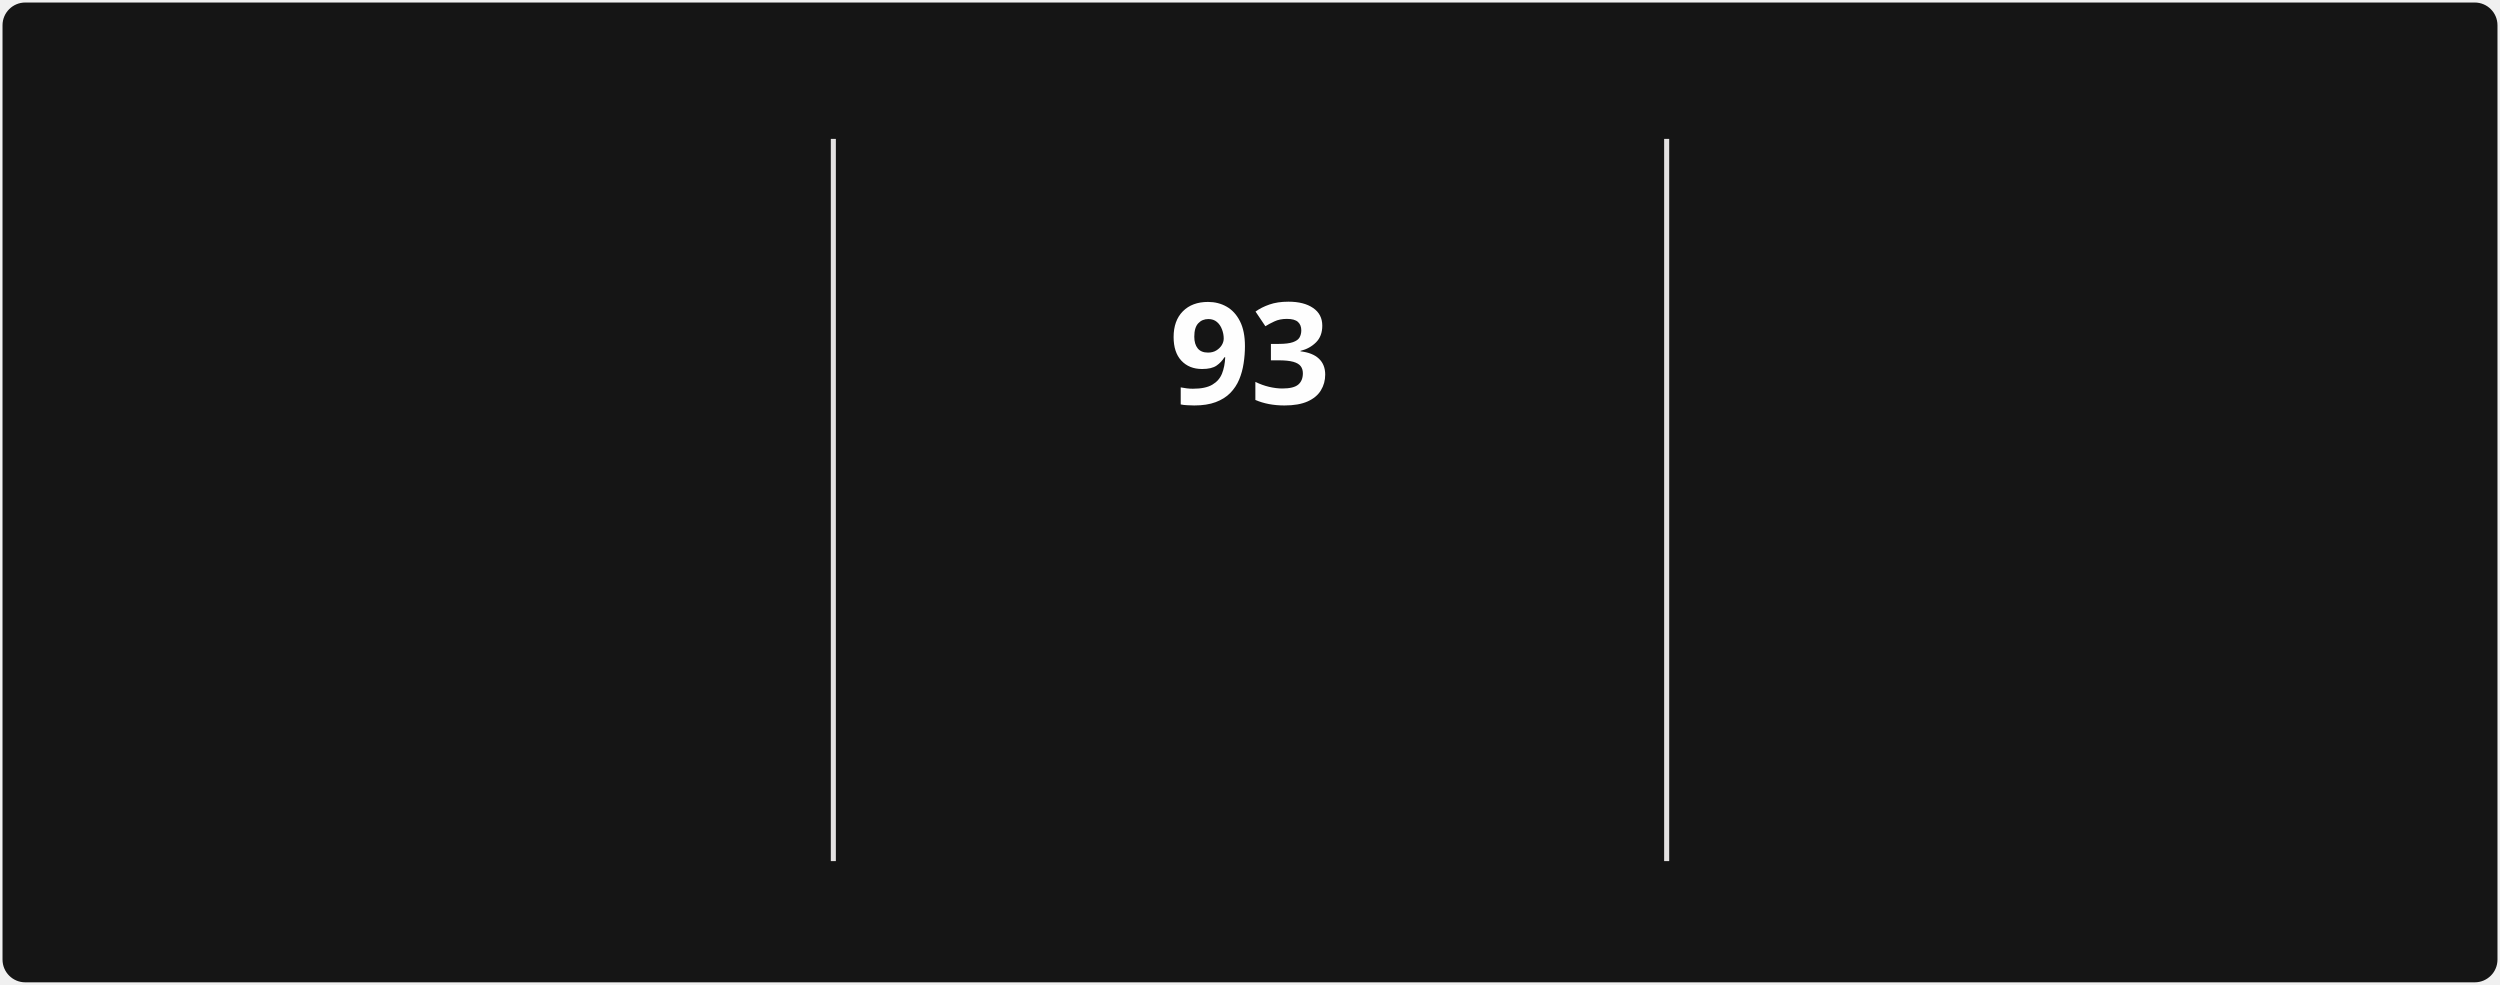
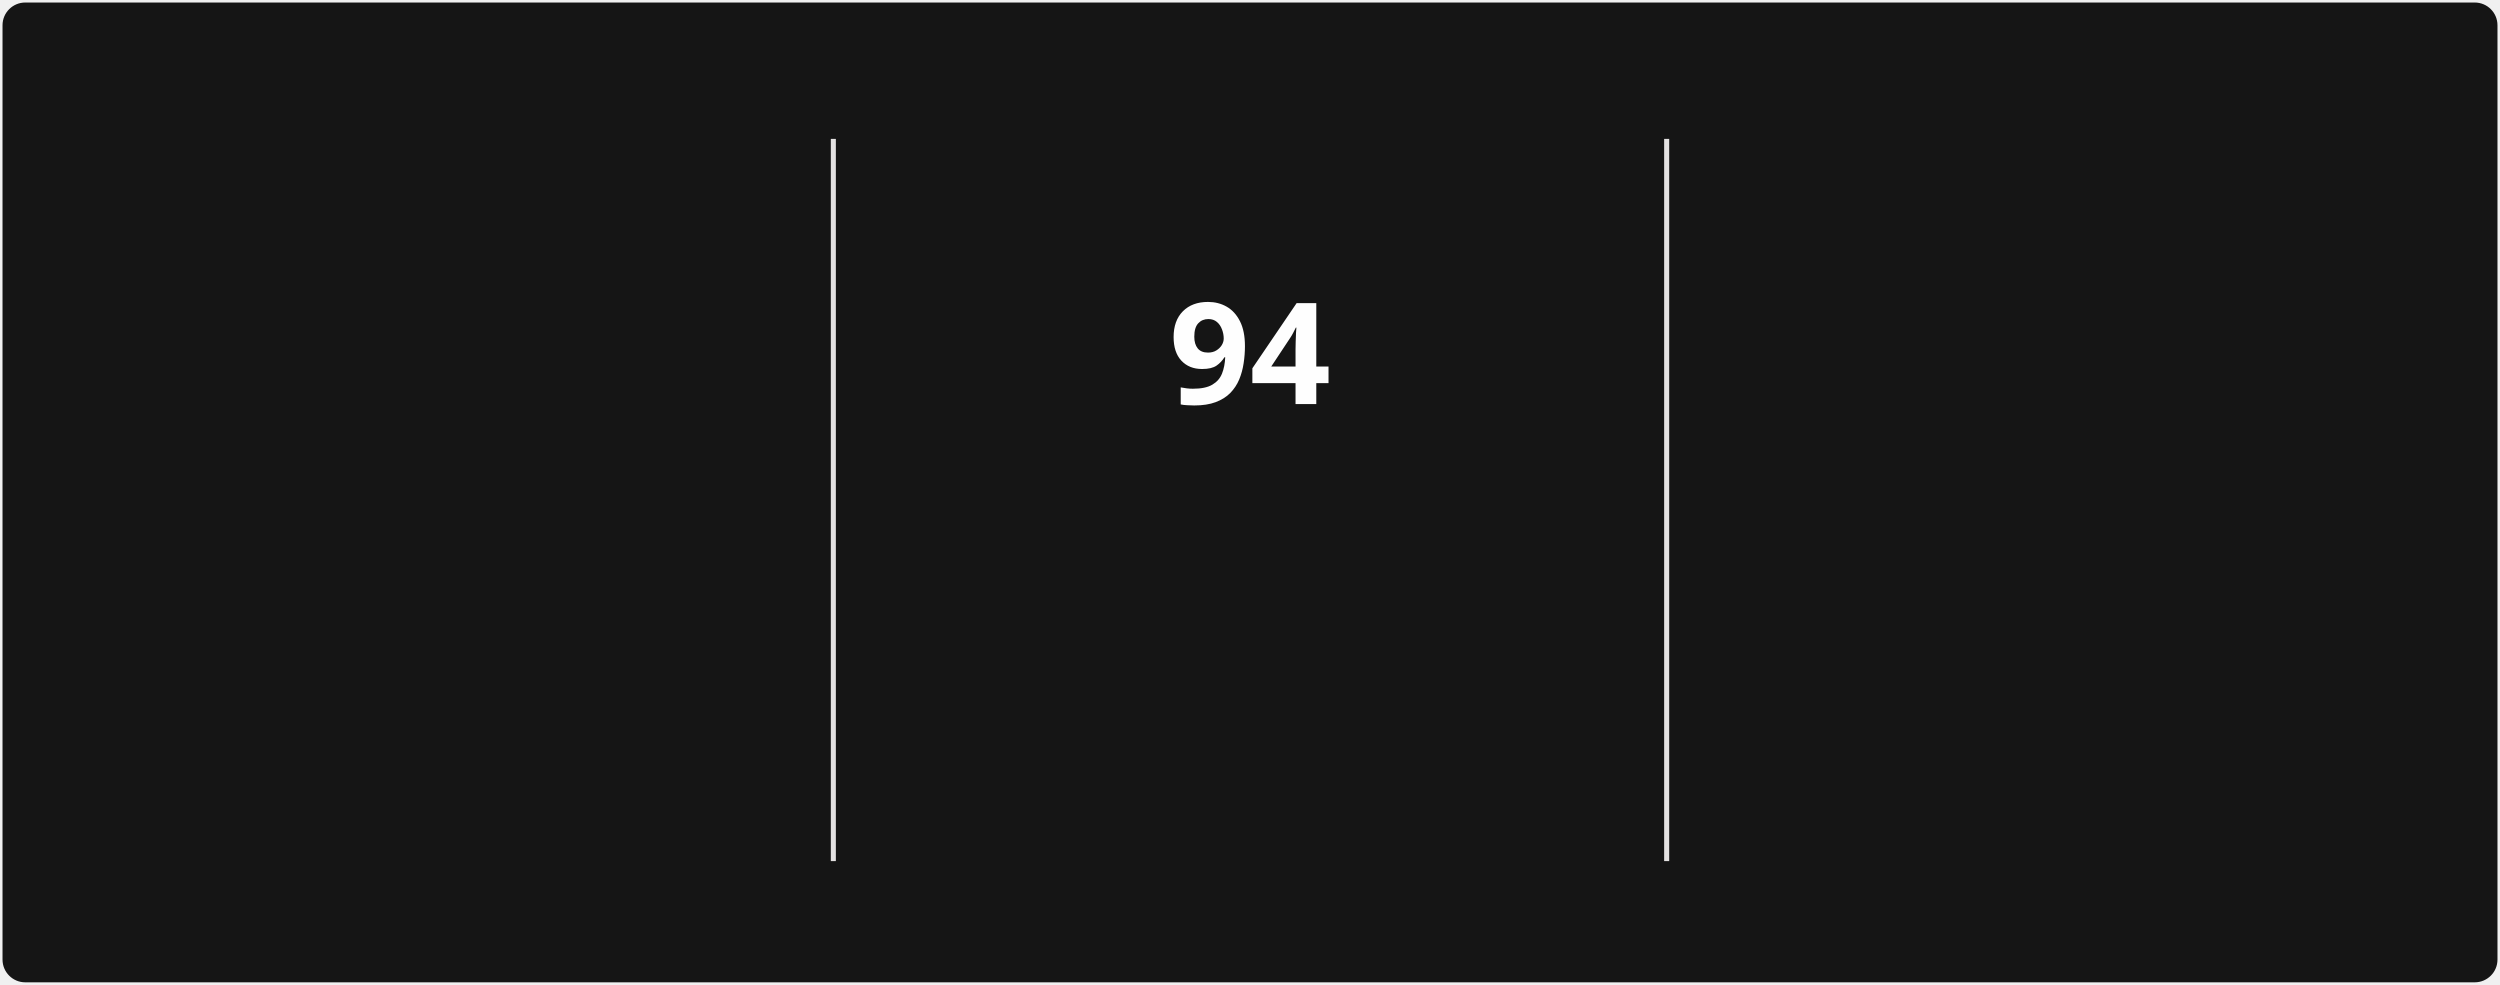
<svg xmlns="http://www.w3.org/2000/svg" style="isolation: isolate" viewBox="0 0 495 195" width="495px" height="195px" direction="ltr">
  <style>
            @keyframes currstreak {
                0% { font-size: 3px; opacity: 0.2; }
                80% { font-size: 34px; opacity: 1; }
                100% { font-size: 28px; opacity: 1; }
            }
            @keyframes fadein {
                0% { opacity: 0; }
                100% { opacity: 1; }
            }
        </style>
  <defs>
    <clipPath id="outer_rectangle">
      <rect width="495" height="195" rx="4.5" />
    </clipPath>
    <mask id="mask_out_ring_behind_fire">
      <rect width="495" height="195" fill="white" />
      <ellipse id="mask-ellipse" cx="247.5" cy="32" rx="13" ry="18" fill="black" />
    </mask>
  </defs>
  <g clip-path="url(#outer_rectangle)">
    <g style="isolation: isolate">
      <rect stroke="#000000" stroke-opacity="0" fill="#151515" rx="4.5" x="0.5" y="0.5" width="494" height="194" />
    </g>
    <g style="isolation: isolate">
      <line x1="165" y1="28" x2="165" y2="170" vector-effect="non-scaling-stroke" stroke-width="1" stroke="#E4E2E2" stroke-linejoin="miter" stroke-linecap="square" stroke-miterlimit="3" />
      <line x1="330" y1="28" x2="330" y2="170" vector-effect="non-scaling-stroke" stroke-width="1" stroke="#E4E2E2" stroke-linejoin="miter" stroke-linecap="square" stroke-miterlimit="3" />
    </g>
    <g style="isolation: isolate">
      <g transform="translate(82.5, 48)">
        <text x="0" y="32" stroke-width="0" text-anchor="middle" fill="#FEFEFE" stroke="none" font-family="&quot;Segoe UI&quot;, Ubuntu, sans-serif" font-weight="700" font-size="28px" font-style="normal" style="opacity: 0; animation: fadein 0.5s linear forwards 0.6s">
-                         2,046
+                         2,076
                    </text>
      </g>
      <g transform="translate(82.5, 84)">
        <text x="0" y="32" stroke-width="0" text-anchor="middle" fill="#FEFEFE" stroke="none" font-family="&quot;Segoe UI&quot;, Ubuntu, sans-serif" font-weight="400" font-size="14px" font-style="normal" style="opacity: 0; animation: fadein 0.5s linear forwards 0.7s">
                        Total Contributions
                    </text>
      </g>
      <g transform="translate(82.5, 114)">
        <text x="0" y="32" stroke-width="0" text-anchor="middle" fill="#9E9E9E" stroke="none" font-family="&quot;Segoe UI&quot;, Ubuntu, sans-serif" font-weight="400" font-size="12px" font-style="normal" style="opacity: 0; animation: fadein 0.5s linear forwards 0.8s">
                        Dec 21, 2021 - Present
                    </text>
      </g>
    </g>
    <g style="isolation: isolate">
      <g transform="translate(247.5, 108)">
        <text x="0" y="32" stroke-width="0" text-anchor="middle" fill="#FB8C00" stroke="none" font-family="&quot;Segoe UI&quot;, Ubuntu, sans-serif" font-weight="700" font-size="14px" font-style="normal" style="opacity: 0; animation: fadein 0.5s linear forwards 0.9s">
                        Current Streak
                    </text>
      </g>
      <g transform="translate(247.5, 145)">
        <text x="0" y="21" stroke-width="0" text-anchor="middle" fill="#9E9E9E" stroke="none" font-family="&quot;Segoe UI&quot;, Ubuntu, sans-serif" font-weight="400" font-size="12px" font-style="normal" style="opacity: 0; animation: fadein 0.5s linear forwards 0.9s">
-                         Jul 29 - Oct 29
+                         Jul 29 - Oct 30
                    </text>
      </g>
      <g mask="url(#mask_out_ring_behind_fire)">
        <circle cx="247.5" cy="71" r="40" fill="none" stroke="#FB8C00" stroke-width="5" style="opacity: 0; animation: fadein 0.5s linear forwards 0.4s" />
      </g>
      <g transform="translate(247.5, 19.5)" stroke-opacity="0" style="opacity: 0; animation: fadein 0.5s linear forwards 0.6s">
        <path d="M -12 -0.5 L 15 -0.5 L 15 23.5 L -12 23.5 L -12 -0.5 Z" fill="none" />
        <path d="M 1.5 0.67 C 1.5 0.67 2.24 3.32 2.24 5.47 C 2.24 7.53 0.89 9.2 -1.17 9.2 C -3.23 9.2 -4.79 7.53 -4.79 5.47 L -4.76 5.11 C -6.78 7.51 -8 10.62 -8 13.99 C -8 18.41 -4.42 22 0 22 C 4.42 22 8 18.41 8 13.99 C 8 8.6 5.41 3.79 1.5 0.67 Z M -0.29 19 C -2.07 19 -3.51 17.6 -3.51 15.86 C -3.51 14.24 -2.46 13.1 -0.7 12.74 C 1.07 12.38 2.9 11.53 3.92 10.16 C 4.31 11.45 4.51 12.81 4.51 14.2 C 4.51 16.85 2.36 19 -0.29 19 Z" fill="#FB8C00" stroke-opacity="0" />
      </g>
      <g transform="translate(247.5, 48)">
        <text x="0" y="32" stroke-width="0" text-anchor="middle" fill="#FEFEFE" stroke="none" font-family="&quot;Segoe UI&quot;, Ubuntu, sans-serif" font-weight="700" font-size="28px" font-style="normal" style="animation: currstreak 0.6s linear forwards">
-                         93
+                         94
                    </text>
      </g>
    </g>
    <g style="isolation: isolate">
      <g transform="translate(412.5, 48)">
        <text x="0" y="32" stroke-width="0" text-anchor="middle" fill="#FEFEFE" stroke="none" font-family="&quot;Segoe UI&quot;, Ubuntu, sans-serif" font-weight="700" font-size="28px" font-style="normal" style="opacity: 0; animation: fadein 0.5s linear forwards 1.2s">
-                         93
+                         94
                    </text>
      </g>
      <g transform="translate(412.5, 84)">
        <text x="0" y="32" stroke-width="0" text-anchor="middle" fill="#FEFEFE" stroke="none" font-family="&quot;Segoe UI&quot;, Ubuntu, sans-serif" font-weight="400" font-size="14px" font-style="normal" style="opacity: 0; animation: fadein 0.5s linear forwards 1.3s">
                        Longest Streak
                    </text>
      </g>
      <g transform="translate(412.5, 114)">
        <text x="0" y="32" stroke-width="0" text-anchor="middle" fill="#9E9E9E" stroke="none" font-family="&quot;Segoe UI&quot;, Ubuntu, sans-serif" font-weight="400" font-size="12px" font-style="normal" style="opacity: 0; animation: fadein 0.5s linear forwards 1.4s">
-                         Jul 29 - Oct 29
+                         Jul 29 - Oct 30
                    </text>
      </g>
    </g>
  </g>
</svg>
